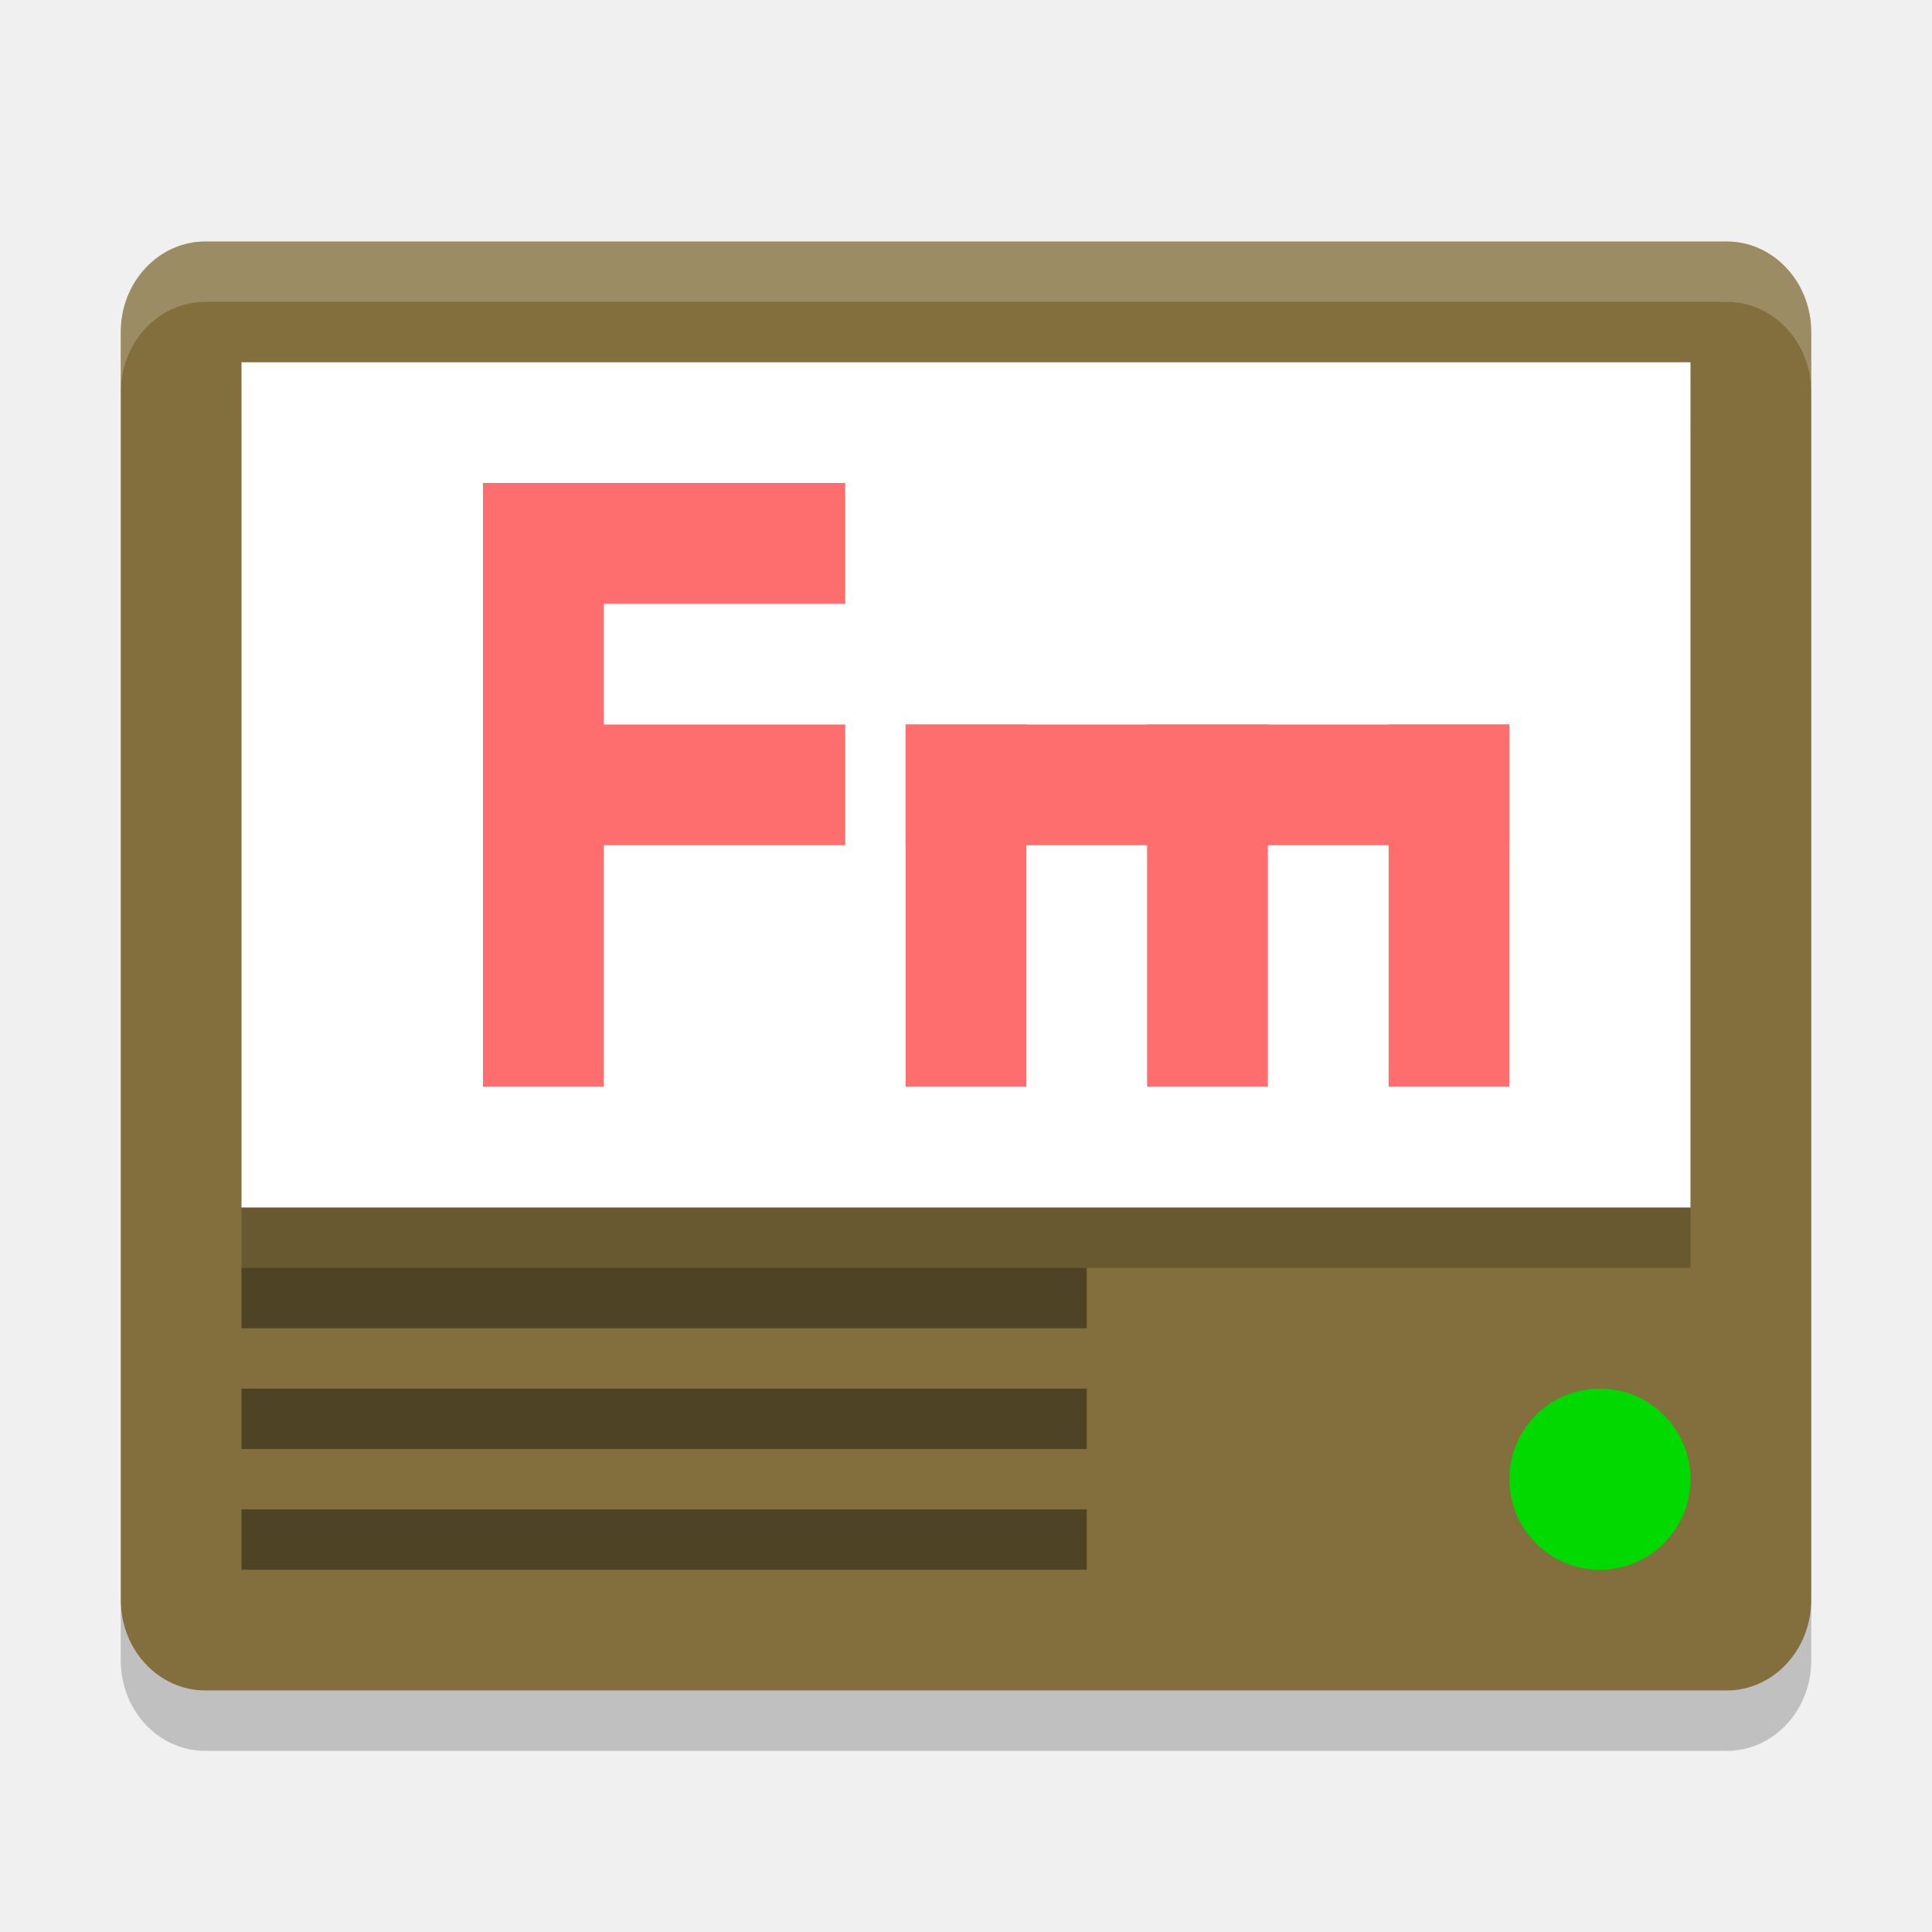
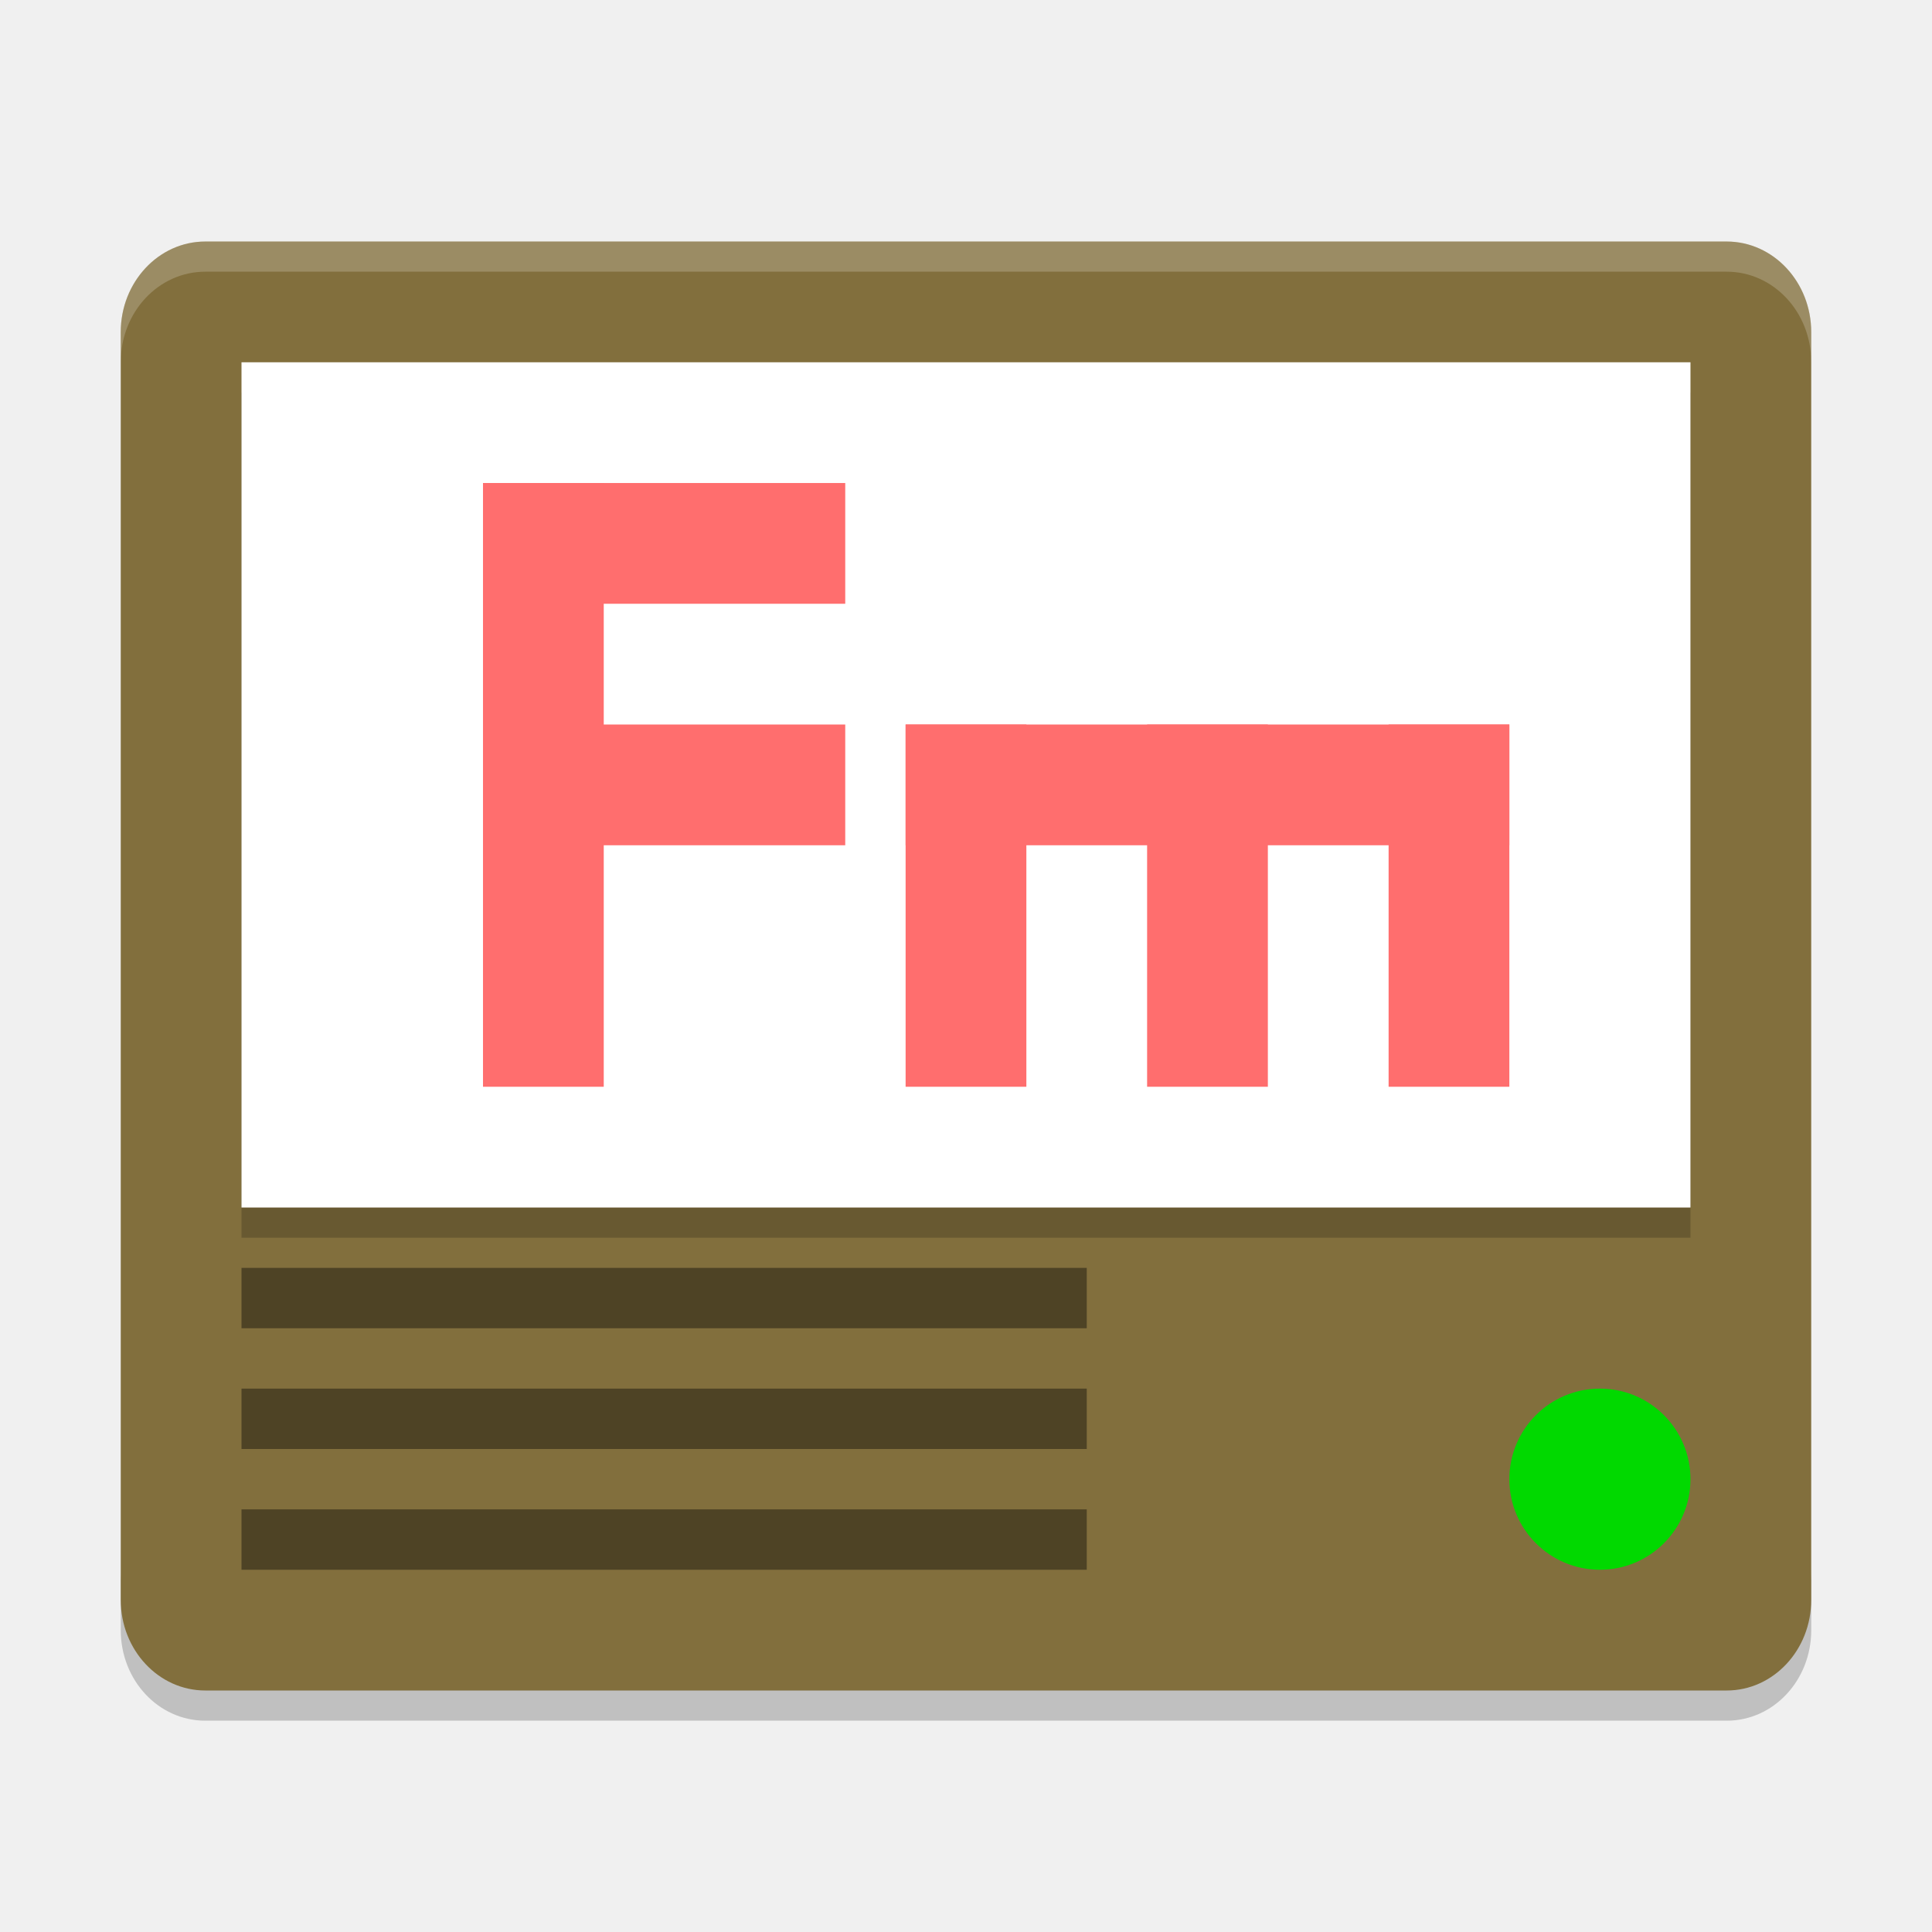
- <svg xmlns="http://www.w3.org/2000/svg" height="32" width="32" version="1">
-   <rect ry="1.5" rx="1.4" transform="scale(-1,1)" height="24" width="28" y="4" x="-30" fill="#826f3d" />
-   <rect opacity=".2" height="14" width="24" y="7" x="4" />
-   <rect height="14" width="24" y="6" x="4" fill="#fff" />
-   <g transform="translate(1)" fill="#ff6e6e">
-     <rect transform="rotate(90)" height="6" width="2" y="-13" x="12" />
-     <rect transform="rotate(90)" height="6" width="2" y="-13" x="8" />
-     <rect y="8" width="2" x="7" height="10" />
+ <svg xmlns="http://www.w3.org/2000/svg" height="64" width="64" version="1" id="svg2">
+   <defs id="defs42" />
+   <path style="opacity:0.2" d="m 4,52 0,2 C 4,55.662 5.25,57 6.801,57 L 57.2,57 C 58.75,57 60,55.662 60,54 l 0,-2 c 0,1.662 -1.25,3 -2.8,3 l -50.399,0 c -1.55,0 -2.8,-1.338 -2.8,-3 z" id="path24" />
+   <rect style="fill:#826f3d" ry="3" rx="2.8" transform="scale(-1,1)" height="47.999" width="55.999" y="8.001" x="-59.999" id="rect4" />
+   <rect style="opacity:0.2" height="28" width="47.999" y="13.001" x="8" id="rect6" />
+   <rect style="fill:#ffffff" height="28" width="47.999" y="12.001" x="8" id="rect8" />
+   <g style="fill:#ff6e6e" transform="matrix(1.999971,0,0,1.999971,2.000029,8.294e-4)" id="g10">
+     <rect transform="matrix(0,1,-1,0,0,0)" height="6" width="2" y="-13" x="12" id="rect12" />
+     <rect transform="matrix(0,1,-1,0,0,0)" height="6" width="2" y="-13" x="8" id="rect14" />
+     <rect y="8" width="2" x="7" height="10" id="rect16" />
  </g>
-   <circle cy="24.5" cx="26.5" r="1.5" fill="#01d900" />
-   <rect opacity=".4" height="1" width="14" y="21" x="4" />
-   <path opacity=".2" fill="#fff" d="m3.4 4c-0.776 0-1.4 0.669-1.4 1.5v1c0-0.831 0.625-1.5 1.4-1.5h25.2c0.775 0 1.4 0.669 1.4 1.5v-1c0-0.831-0.625-1.5-1.4-1.5h-25.2z" />
-   <path opacity=".2" d="m2 26.5v1c0 0.831 0.625 1.5 1.4 1.5h25.2c0.775 0 1.4-0.669 1.4-1.5v-1c0 0.831-0.625 1.5-1.4 1.5h-25.2c-0.775 0-1.4-0.669-1.4-1.5z" />
-   <g transform="matrix(0,1,-1,0,33,5)" fill="#ff6e6e">
-     <rect transform="rotate(90)" height="6" width="2" y="-13" x="16" />
-     <rect transform="rotate(90)" height="6" width="2" y="-13" x="12" />
-     <rect transform="rotate(90)" height="6" width="2" y="-13" x="8" />
-     <rect y="8" width="2" x="7" height="10" />
+   <circle style="fill:#01d900" cy="49" cx="52.999" r="3" id="circle18" />
+   <rect style="opacity:0.4" height="2" width="28" y="42" x="8" id="rect20" />
+   <path style="opacity:0.2;fill:#ffffff" d="M 6.801 8 C 5.25 8 4 9.338 4 11 L 4 12 C 4 10.338 5.25 9 6.801 9 L 57.199 9 C 58.749 9 60 10.338 60 12 L 60 11 C 60 9.338 58.749 8 57.199 8 L 6.801 8 z " id="path22" />
+   <g style="fill:#ff6e6e" transform="matrix(0,1.999971,-1.999971,0,65.99911,10.00069)" id="g26">
+     <rect transform="matrix(0,1,-1,0,0,0)" height="6" width="2" y="-13" x="16" id="rect28" />
+     <rect transform="matrix(0,1,-1,0,0,0)" height="6" width="2" y="-13" x="12" id="rect30" />
+     <rect transform="matrix(0,1,-1,0,0,0)" height="6" width="2" y="-13" x="8" id="rect32" />
+     <rect y="8" width="2" x="7" height="10" id="rect34" />
  </g>
-   <rect opacity=".4" height="1" width="14" y="23" x="4" />
-   <rect opacity=".4" height="1" width="14" y="25" x="4" />
+   <rect style="opacity:0.4" height="2" width="28" y="46" x="8" id="rect36" />
+   <rect style="opacity:0.4" height="2" width="28" y="50" x="8" id="rect38" />
</svg>
